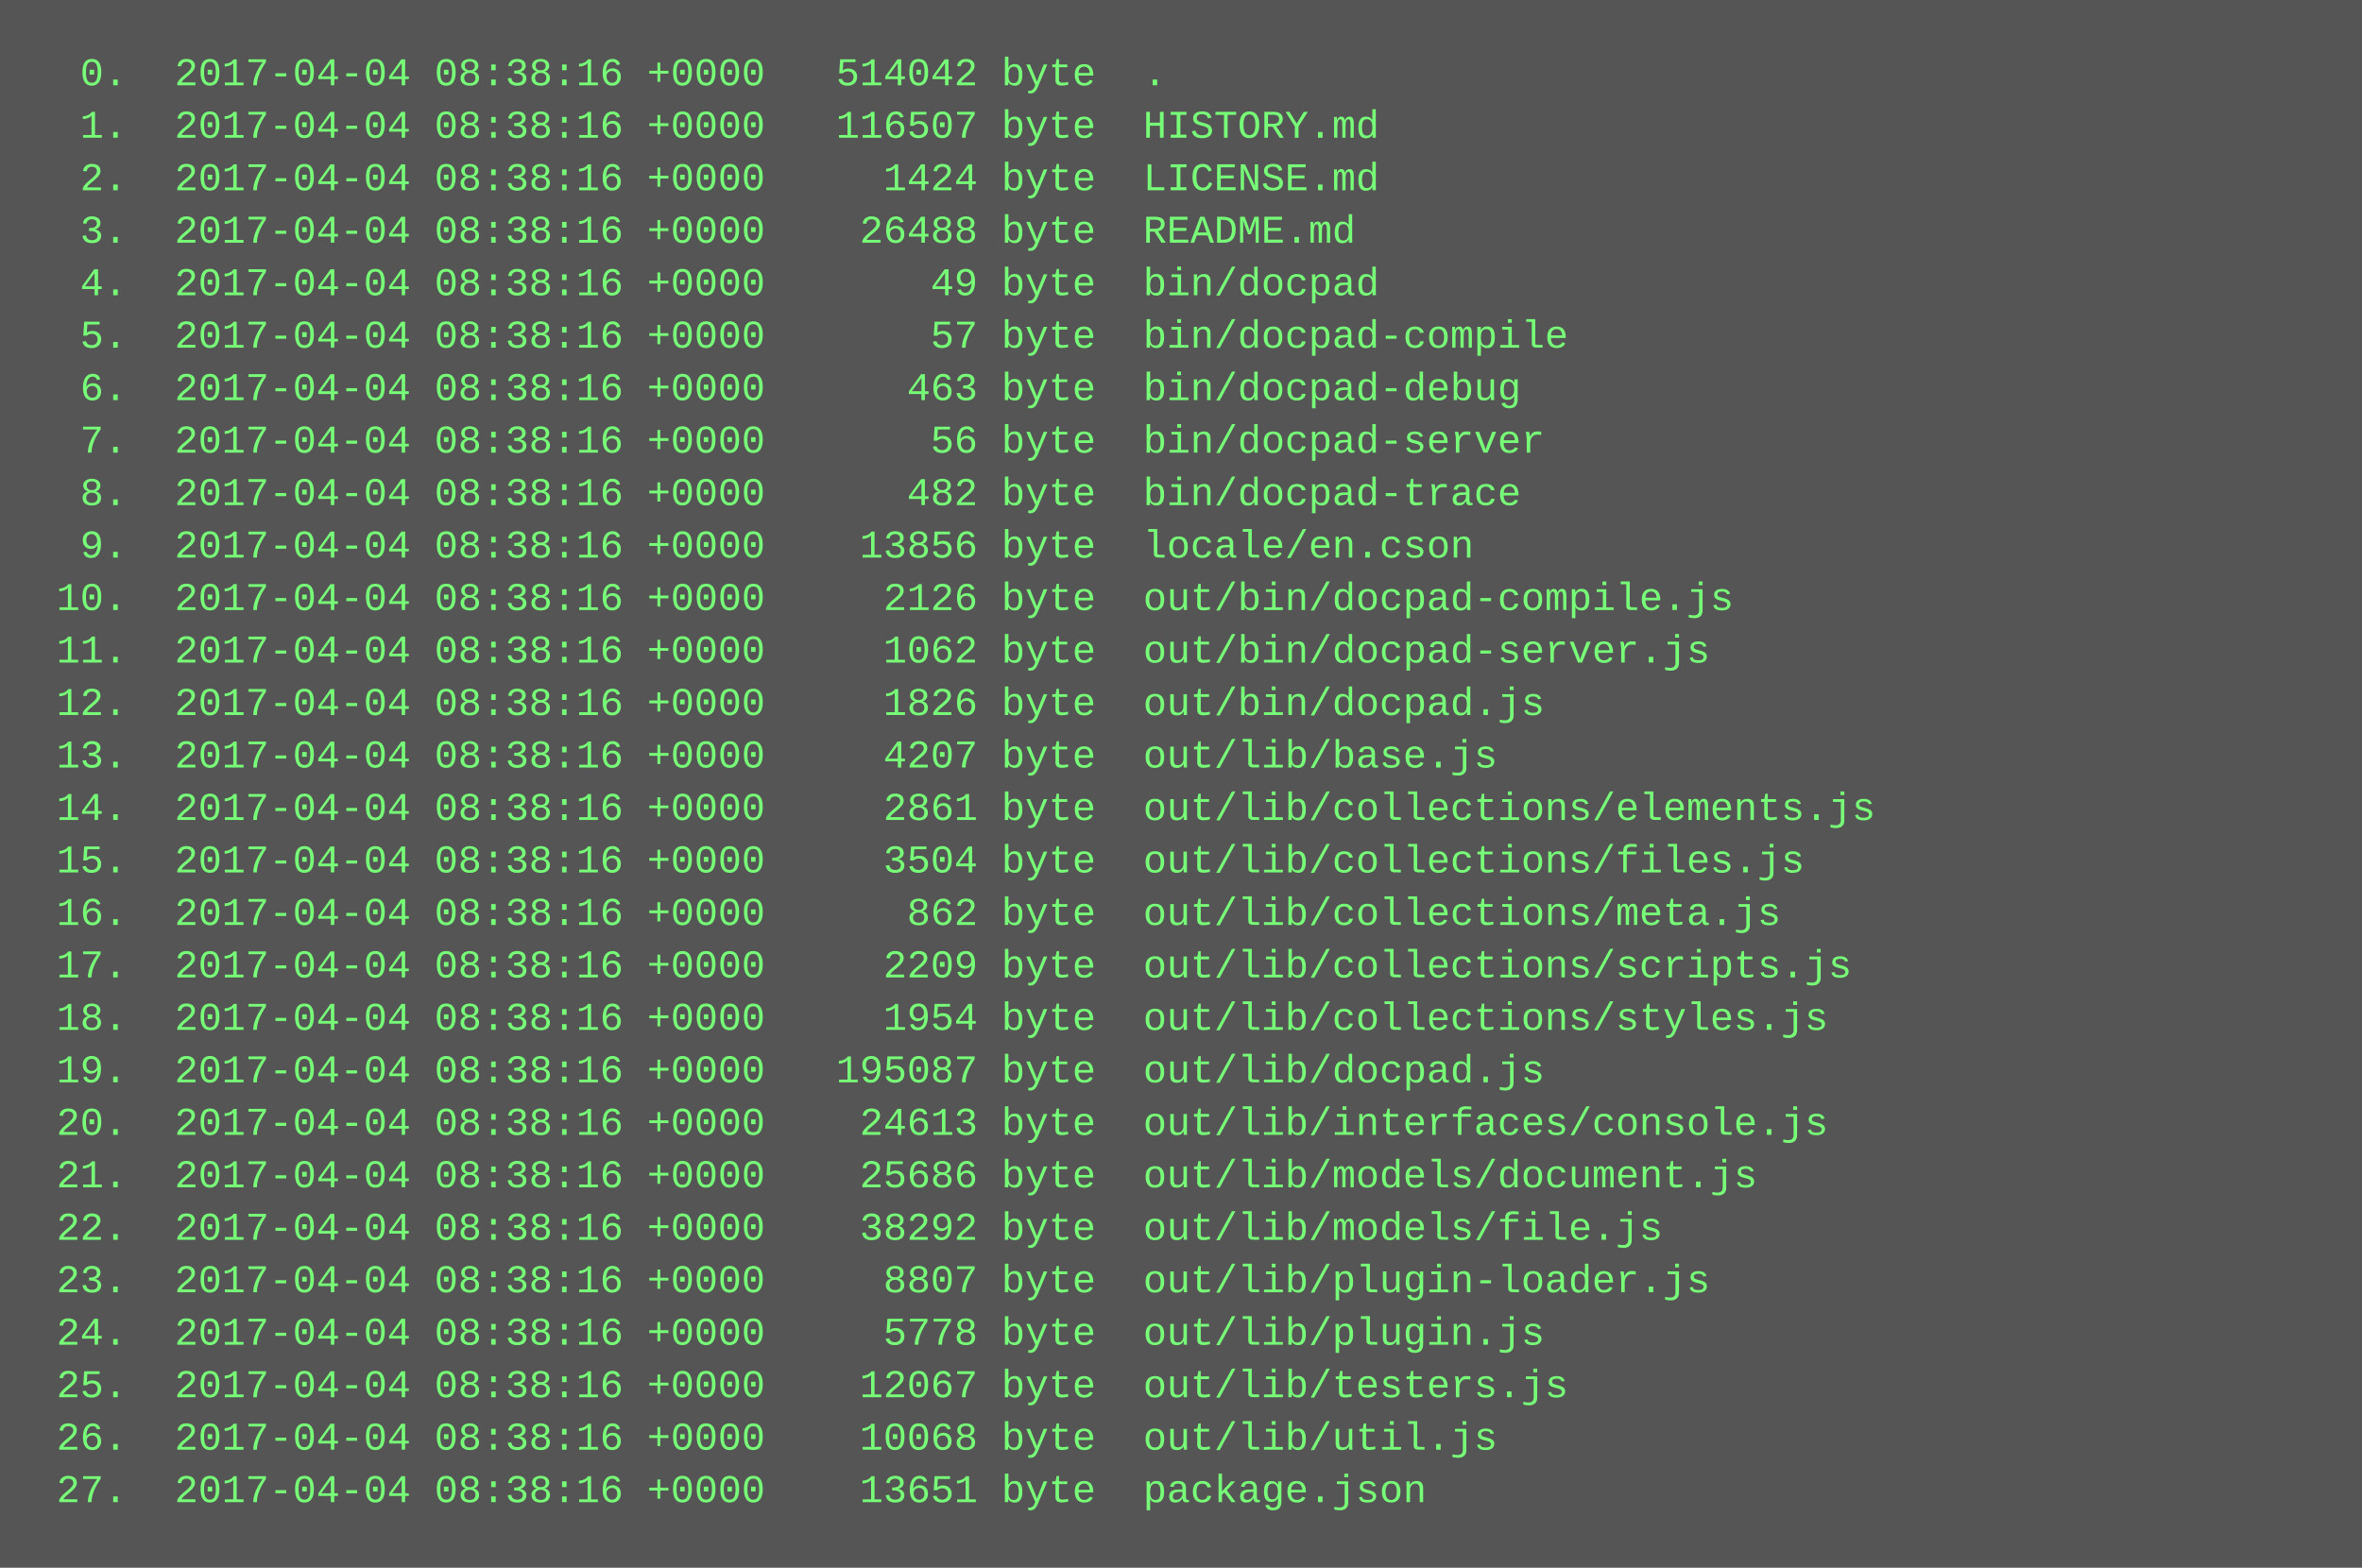
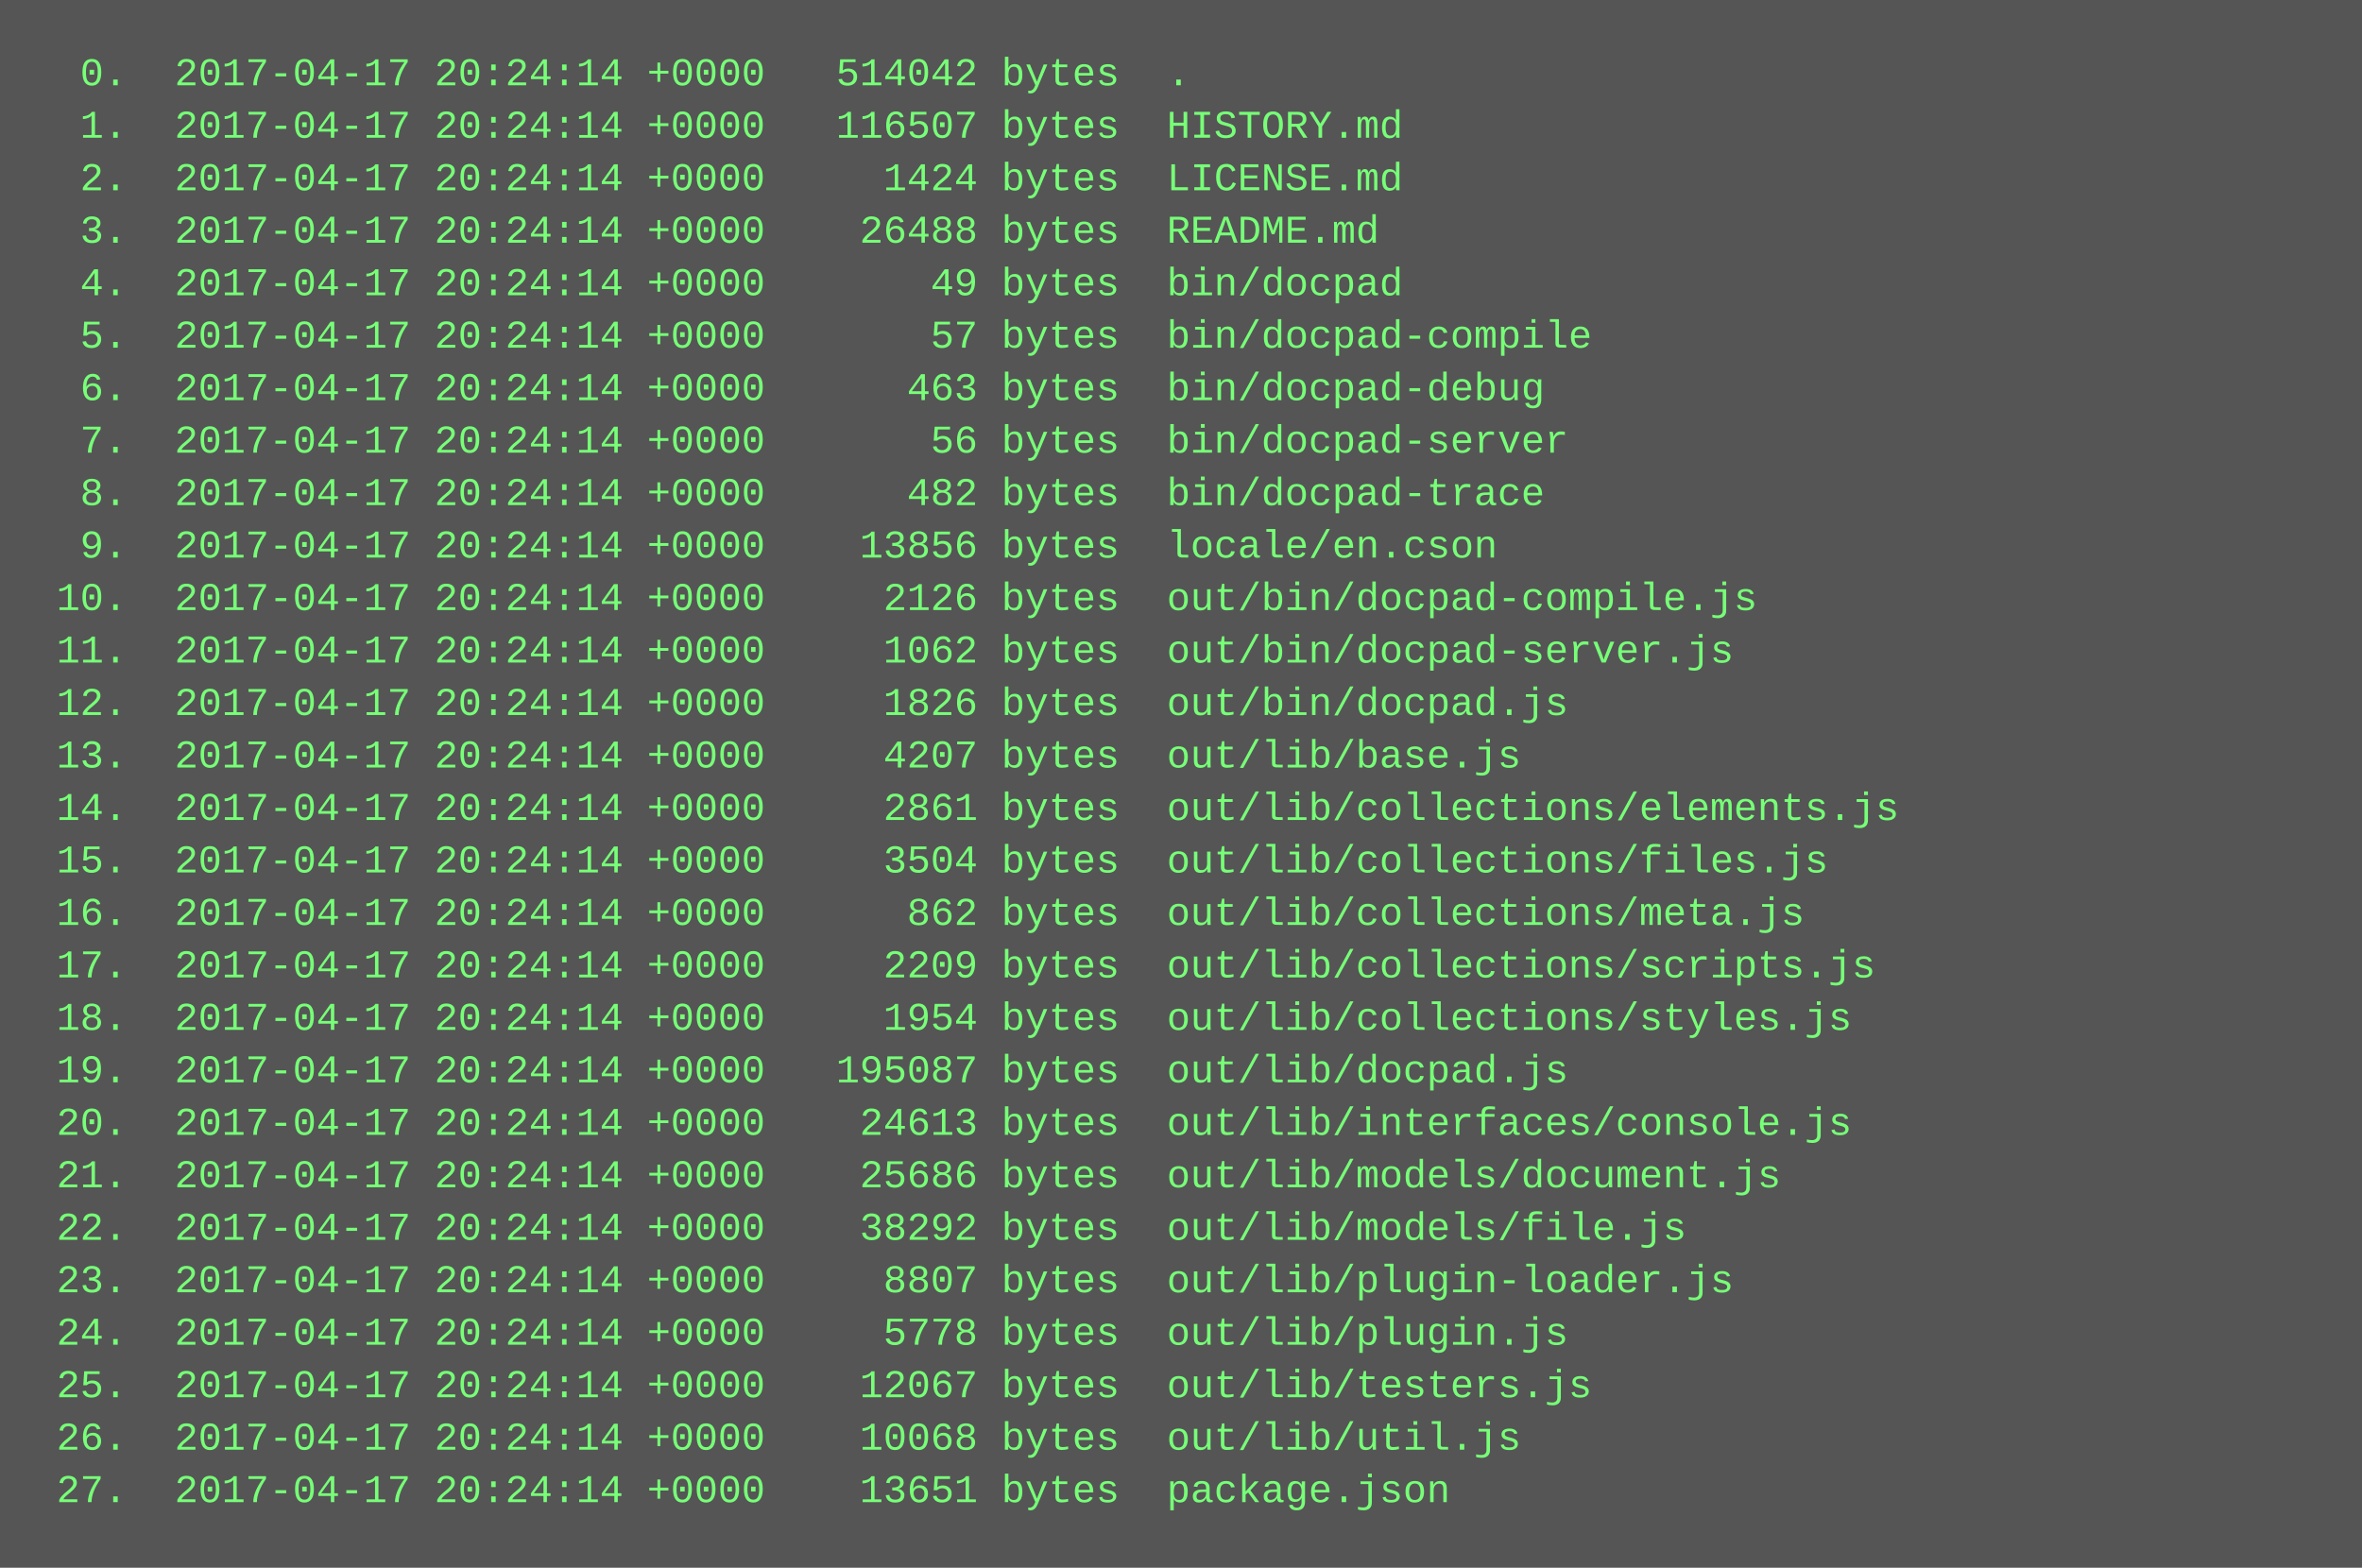
<svg xmlns="http://www.w3.org/2000/svg" height="478" width="720">
  <rect height="478" fill="#555" width="720" />
  <text fill="#7f7" font-family="Courier New" font-size="12" xml:space="preserve">
-     <tspan x="10" y="26">  0.  2017-04-04 08:38:16 +0000   514042 byte  .</tspan>
-     <tspan x="10" y="42">  1.  2017-04-04 08:38:16 +0000   116507 byte  HISTORY.md</tspan>
-     <tspan x="10" y="58">  2.  2017-04-04 08:38:16 +0000     1424 byte  LICENSE.md</tspan>
-     <tspan x="10" y="74">  3.  2017-04-04 08:38:16 +0000    26488 byte  README.md</tspan>
-     <tspan x="10" y="90">  4.  2017-04-04 08:38:16 +0000       49 byte  bin/docpad</tspan>
-     <tspan x="10" y="106">  5.  2017-04-04 08:38:16 +0000       57 byte  bin/docpad-compile</tspan>
-     <tspan x="10" y="122">  6.  2017-04-04 08:38:16 +0000      463 byte  bin/docpad-debug</tspan>
-     <tspan x="10" y="138">  7.  2017-04-04 08:38:16 +0000       56 byte  bin/docpad-server</tspan>
-     <tspan x="10" y="154">  8.  2017-04-04 08:38:16 +0000      482 byte  bin/docpad-trace</tspan>
-     <tspan x="10" y="170">  9.  2017-04-04 08:38:16 +0000    13856 byte  locale/en.cson</tspan>
-     <tspan x="10" y="186"> 10.  2017-04-04 08:38:16 +0000     2126 byte  out/bin/docpad-compile.js</tspan>
-     <tspan x="10" y="202"> 11.  2017-04-04 08:38:16 +0000     1062 byte  out/bin/docpad-server.js</tspan>
-     <tspan x="10" y="218"> 12.  2017-04-04 08:38:16 +0000     1826 byte  out/bin/docpad.js</tspan>
-     <tspan x="10" y="234"> 13.  2017-04-04 08:38:16 +0000     4207 byte  out/lib/base.js</tspan>
-     <tspan x="10" y="250"> 14.  2017-04-04 08:38:16 +0000     2861 byte  out/lib/collections/elements.js</tspan>
-     <tspan x="10" y="266"> 15.  2017-04-04 08:38:16 +0000     3504 byte  out/lib/collections/files.js</tspan>
-     <tspan x="10" y="282"> 16.  2017-04-04 08:38:16 +0000      862 byte  out/lib/collections/meta.js</tspan>
-     <tspan x="10" y="298"> 17.  2017-04-04 08:38:16 +0000     2209 byte  out/lib/collections/scripts.js</tspan>
-     <tspan x="10" y="314"> 18.  2017-04-04 08:38:16 +0000     1954 byte  out/lib/collections/styles.js</tspan>
-     <tspan x="10" y="330"> 19.  2017-04-04 08:38:16 +0000   195087 byte  out/lib/docpad.js</tspan>
-     <tspan x="10" y="346"> 20.  2017-04-04 08:38:16 +0000    24613 byte  out/lib/interfaces/console.js</tspan>
-     <tspan x="10" y="362"> 21.  2017-04-04 08:38:16 +0000    25686 byte  out/lib/models/document.js</tspan>
-     <tspan x="10" y="378"> 22.  2017-04-04 08:38:16 +0000    38292 byte  out/lib/models/file.js</tspan>
-     <tspan x="10" y="394"> 23.  2017-04-04 08:38:16 +0000     8807 byte  out/lib/plugin-loader.js</tspan>
-     <tspan x="10" y="410"> 24.  2017-04-04 08:38:16 +0000     5778 byte  out/lib/plugin.js</tspan>
-     <tspan x="10" y="426"> 25.  2017-04-04 08:38:16 +0000    12067 byte  out/lib/testers.js</tspan>
-     <tspan x="10" y="442"> 26.  2017-04-04 08:38:16 +0000    10068 byte  out/lib/util.js</tspan>
-     <tspan x="10" y="458"> 27.  2017-04-04 08:38:16 +0000    13651 byte  package.json</tspan>
+     <tspan x="10" y="26">  0.  2017-04-17 20:24:14 +0000   514042 bytes  .</tspan>
+     <tspan x="10" y="42">  1.  2017-04-17 20:24:14 +0000   116507 bytes  HISTORY.md</tspan>
+     <tspan x="10" y="58">  2.  2017-04-17 20:24:14 +0000     1424 bytes  LICENSE.md</tspan>
+     <tspan x="10" y="74">  3.  2017-04-17 20:24:14 +0000    26488 bytes  README.md</tspan>
+     <tspan x="10" y="90">  4.  2017-04-17 20:24:14 +0000       49 bytes  bin/docpad</tspan>
+     <tspan x="10" y="106">  5.  2017-04-17 20:24:14 +0000       57 bytes  bin/docpad-compile</tspan>
+     <tspan x="10" y="122">  6.  2017-04-17 20:24:14 +0000      463 bytes  bin/docpad-debug</tspan>
+     <tspan x="10" y="138">  7.  2017-04-17 20:24:14 +0000       56 bytes  bin/docpad-server</tspan>
+     <tspan x="10" y="154">  8.  2017-04-17 20:24:14 +0000      482 bytes  bin/docpad-trace</tspan>
+     <tspan x="10" y="170">  9.  2017-04-17 20:24:14 +0000    13856 bytes  locale/en.cson</tspan>
+     <tspan x="10" y="186"> 10.  2017-04-17 20:24:14 +0000     2126 bytes  out/bin/docpad-compile.js</tspan>
+     <tspan x="10" y="202"> 11.  2017-04-17 20:24:14 +0000     1062 bytes  out/bin/docpad-server.js</tspan>
+     <tspan x="10" y="218"> 12.  2017-04-17 20:24:14 +0000     1826 bytes  out/bin/docpad.js</tspan>
+     <tspan x="10" y="234"> 13.  2017-04-17 20:24:14 +0000     4207 bytes  out/lib/base.js</tspan>
+     <tspan x="10" y="250"> 14.  2017-04-17 20:24:14 +0000     2861 bytes  out/lib/collections/elements.js</tspan>
+     <tspan x="10" y="266"> 15.  2017-04-17 20:24:14 +0000     3504 bytes  out/lib/collections/files.js</tspan>
+     <tspan x="10" y="282"> 16.  2017-04-17 20:24:14 +0000      862 bytes  out/lib/collections/meta.js</tspan>
+     <tspan x="10" y="298"> 17.  2017-04-17 20:24:14 +0000     2209 bytes  out/lib/collections/scripts.js</tspan>
+     <tspan x="10" y="314"> 18.  2017-04-17 20:24:14 +0000     1954 bytes  out/lib/collections/styles.js</tspan>
+     <tspan x="10" y="330"> 19.  2017-04-17 20:24:14 +0000   195087 bytes  out/lib/docpad.js</tspan>
+     <tspan x="10" y="346"> 20.  2017-04-17 20:24:14 +0000    24613 bytes  out/lib/interfaces/console.js</tspan>
+     <tspan x="10" y="362"> 21.  2017-04-17 20:24:14 +0000    25686 bytes  out/lib/models/document.js</tspan>
+     <tspan x="10" y="378"> 22.  2017-04-17 20:24:14 +0000    38292 bytes  out/lib/models/file.js</tspan>
+     <tspan x="10" y="394"> 23.  2017-04-17 20:24:14 +0000     8807 bytes  out/lib/plugin-loader.js</tspan>
+     <tspan x="10" y="410"> 24.  2017-04-17 20:24:14 +0000     5778 bytes  out/lib/plugin.js</tspan>
+     <tspan x="10" y="426"> 25.  2017-04-17 20:24:14 +0000    12067 bytes  out/lib/testers.js</tspan>
+     <tspan x="10" y="442"> 26.  2017-04-17 20:24:14 +0000    10068 bytes  out/lib/util.js</tspan>
+     <tspan x="10" y="458"> 27.  2017-04-17 20:24:14 +0000    13651 bytes  package.json</tspan>
  </text>
</svg>
